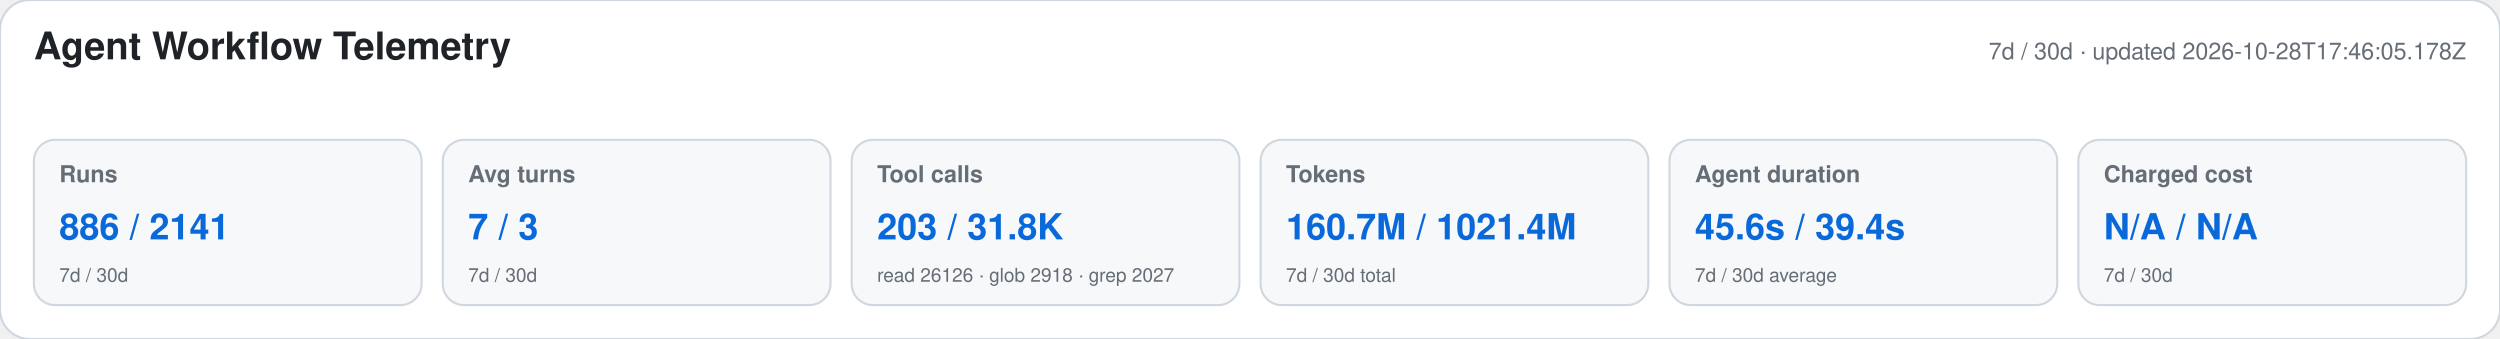
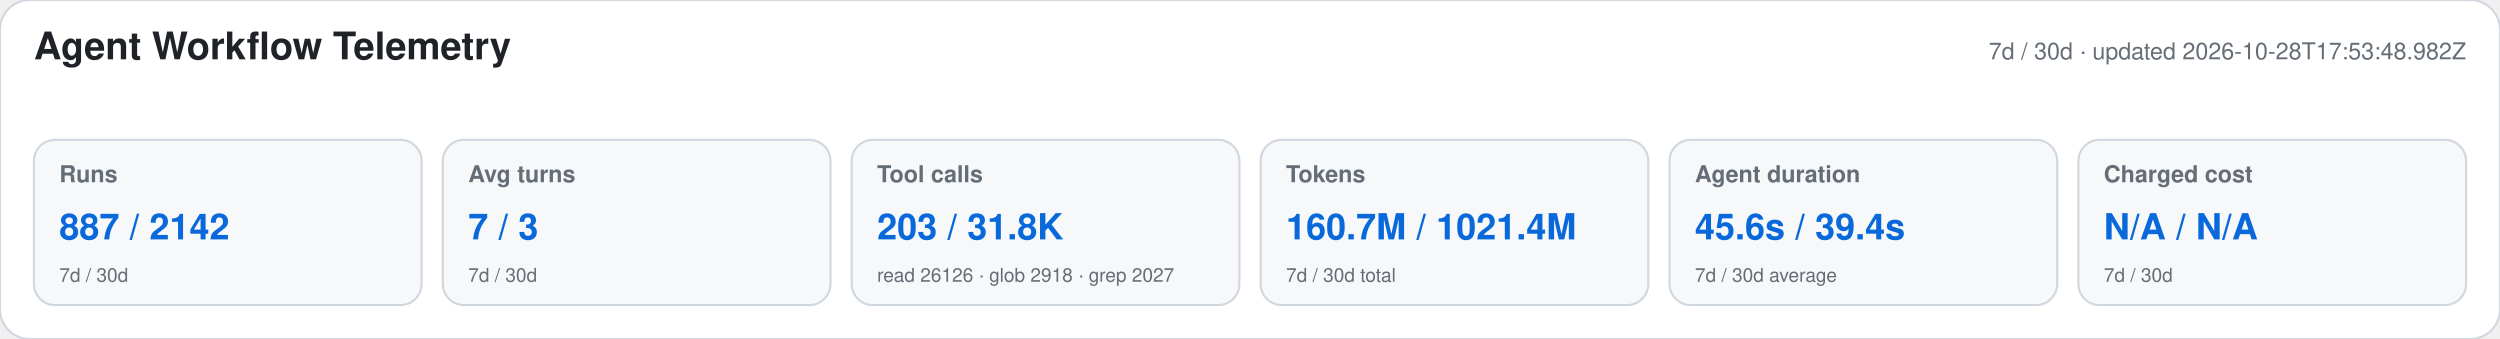
<svg xmlns="http://www.w3.org/2000/svg" width="1180" height="160" viewBox="0 0 1180 160" role="img" aria-labelledby="title desc">
  <style>text{font-family:-apple-system,BlinkMacSystemFont,"Segoe UI",Helvetica,Arial,sans-serif}.heading{font-size:18px;font-weight:650;fill:#1f2328}.meta,.label,.secondary{fill:#656d76}.meta,.label{font-size:11px}.label{font-weight:600}.primary{font-size:17px;font-weight:700;fill:#0969da}.secondary{font-size:9px}</style>
  <rect width="1180" height="160" rx="14" fill="#ffffff" stroke="#d0d7de" />
  <text x="16" y="28" class="heading">Agent Workflow Telemetry</text>
-   <text x="1164" y="28" text-anchor="end" class="meta">7d / 30d · updated 2026-10-28T17:46:05.178Z</text>
+   <text x="1164" y="28" text-anchor="end" class="meta">7d / 30d · updated 2026-10-28T17:53:48.982Z</text>
  <g>
    <rect x="16" y="66" width="183" height="78" rx="10" fill="#f6f8fa" stroke="#d0d7de" />
    <text x="28" y="86" class="label">Runs</text>
-     <text x="28" y="113" class="primary">886 / 2141</text>
+     <text x="28" y="113" class="primary">887 / 2142</text>
    <text x="28" y="133" class="secondary">7d / 30d</text>
  </g>
  <g>
    <rect x="209" y="66" width="183" height="78" rx="10" fill="#f6f8fa" stroke="#d0d7de" />
    <text x="221" y="86" class="label">Avg turns</text>
    <text x="221" y="113" class="primary">7 / 3</text>
    <text x="221" y="133" class="secondary">7d / 30d</text>
  </g>
  <g>
    <rect x="402" y="66" width="183" height="78" rx="10" fill="#f6f8fa" stroke="#d0d7de" />
    <text x="414" y="86" class="label">Tool calls</text>
    <text x="414" y="113" class="primary">203 / 31.8K</text>
    <text x="414" y="133" class="secondary">read 26126 · glob 2918 · grep 2027</text>
  </g>
  <g>
    <rect x="595" y="66" width="183" height="78" rx="10" fill="#f6f8fa" stroke="#d0d7de" />
    <text x="607" y="86" class="label">Tokens</text>
    <text x="607" y="113" class="primary">160.7M / 1021.4M</text>
    <text x="607" y="133" class="secondary">7d / 30d total</text>
  </g>
  <g>
    <rect x="788" y="66" width="183" height="78" rx="10" fill="#f6f8fa" stroke="#d0d7de" />
    <text x="800" y="86" class="label">Agent duration</text>
    <text x="800" y="113" class="primary">45.6s / 39.4s</text>
    <text x="800" y="133" class="secondary">7d / 30d average</text>
  </g>
  <g>
    <rect x="981" y="66" width="183" height="78" rx="10" fill="#f6f8fa" stroke="#d0d7de" />
    <text x="993" y="86" class="label">Charged cost</text>
    <text x="993" y="113" class="primary">N/A / N/A</text>
    <text x="993" y="133" class="secondary">7d / 30d</text>
  </g>
</svg>
